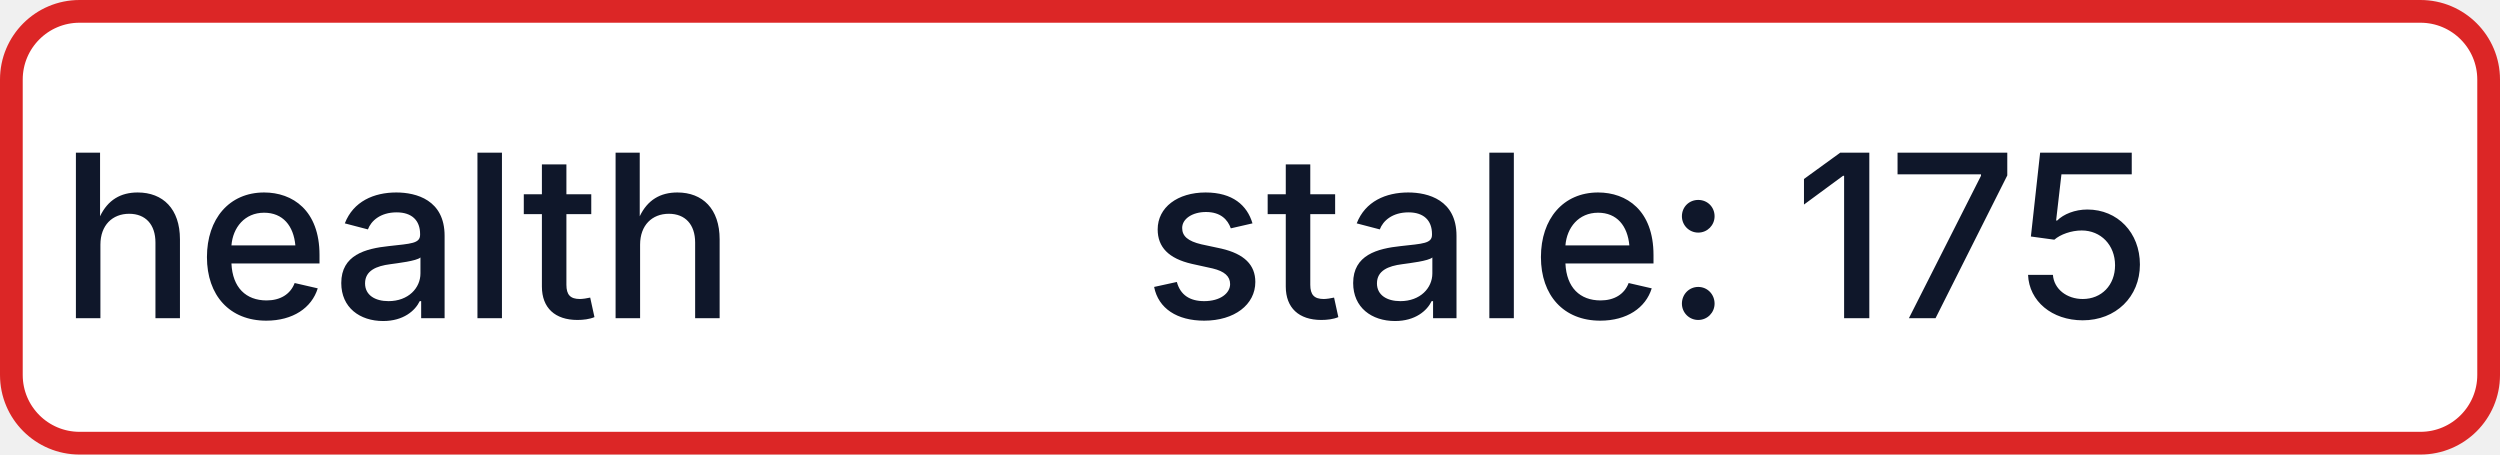
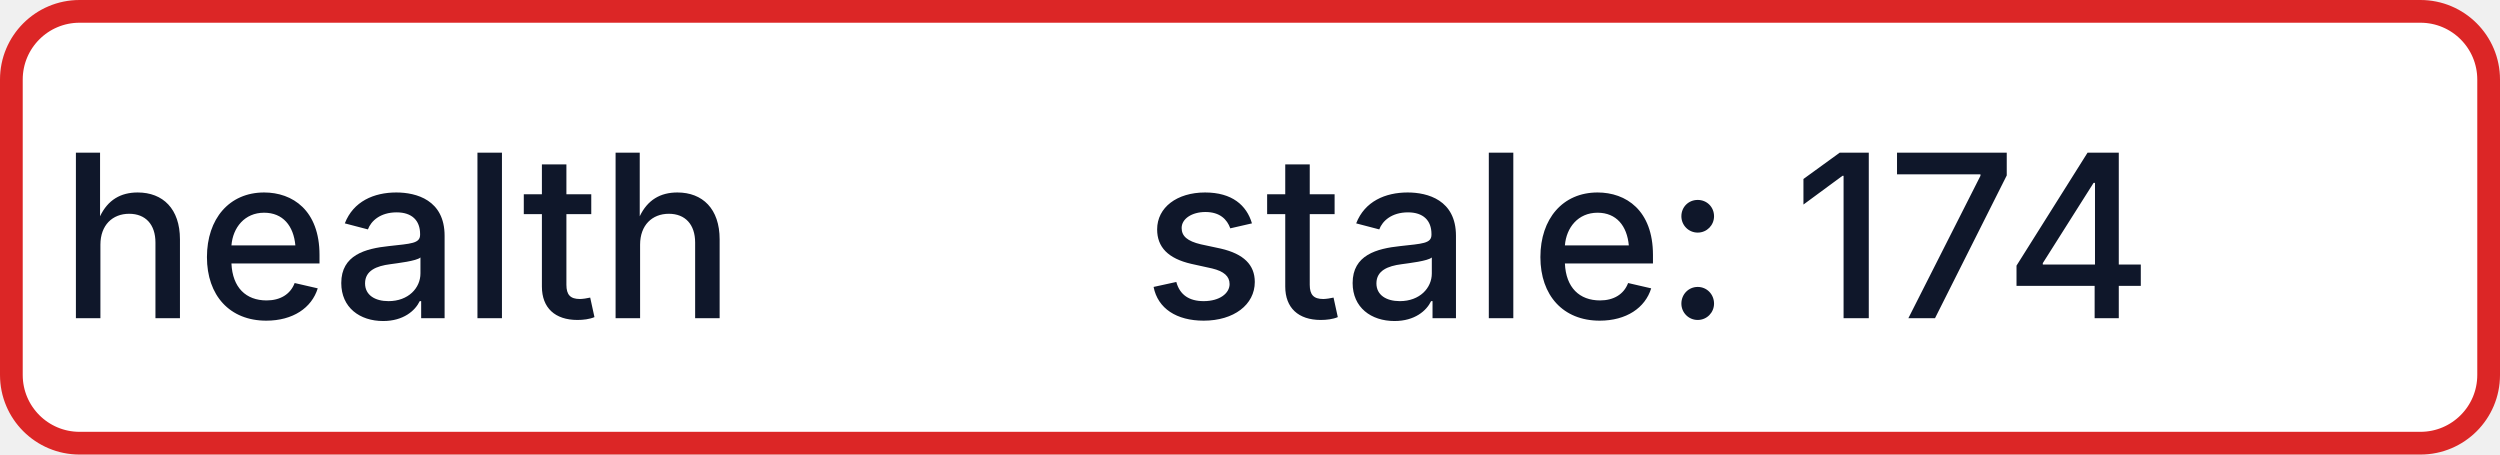
- <svg xmlns="http://www.w3.org/2000/svg" width="110" height="20" role="img" aria-label="health: stale: 175">
+ <svg xmlns="http://www.w3.org/2000/svg" width="110" height="20" role="img" aria-label="health: stale: 174">
  <rect x="0.5" y="0.5" width="109" height="19" rx="3" fill="#FFFFFF" stroke="#DC2626" stroke-width="1" />
  <g fill="#0F172A" text-anchor="middle" font-family="-apple-system,BlinkMacSystemFont,Segoe UI,sans-serif" font-size="10" font-weight="500">
    <text x="17.5" y="14">health</text>
-     <text x="72.5" y="14" textLength="68" lengthAdjust="spacingAndGlyphs">stale: 175</text>
+     <text x="72.5" y="14" textLength="68" lengthAdjust="spacingAndGlyphs">stale: 174</text>
  </g>
</svg>
